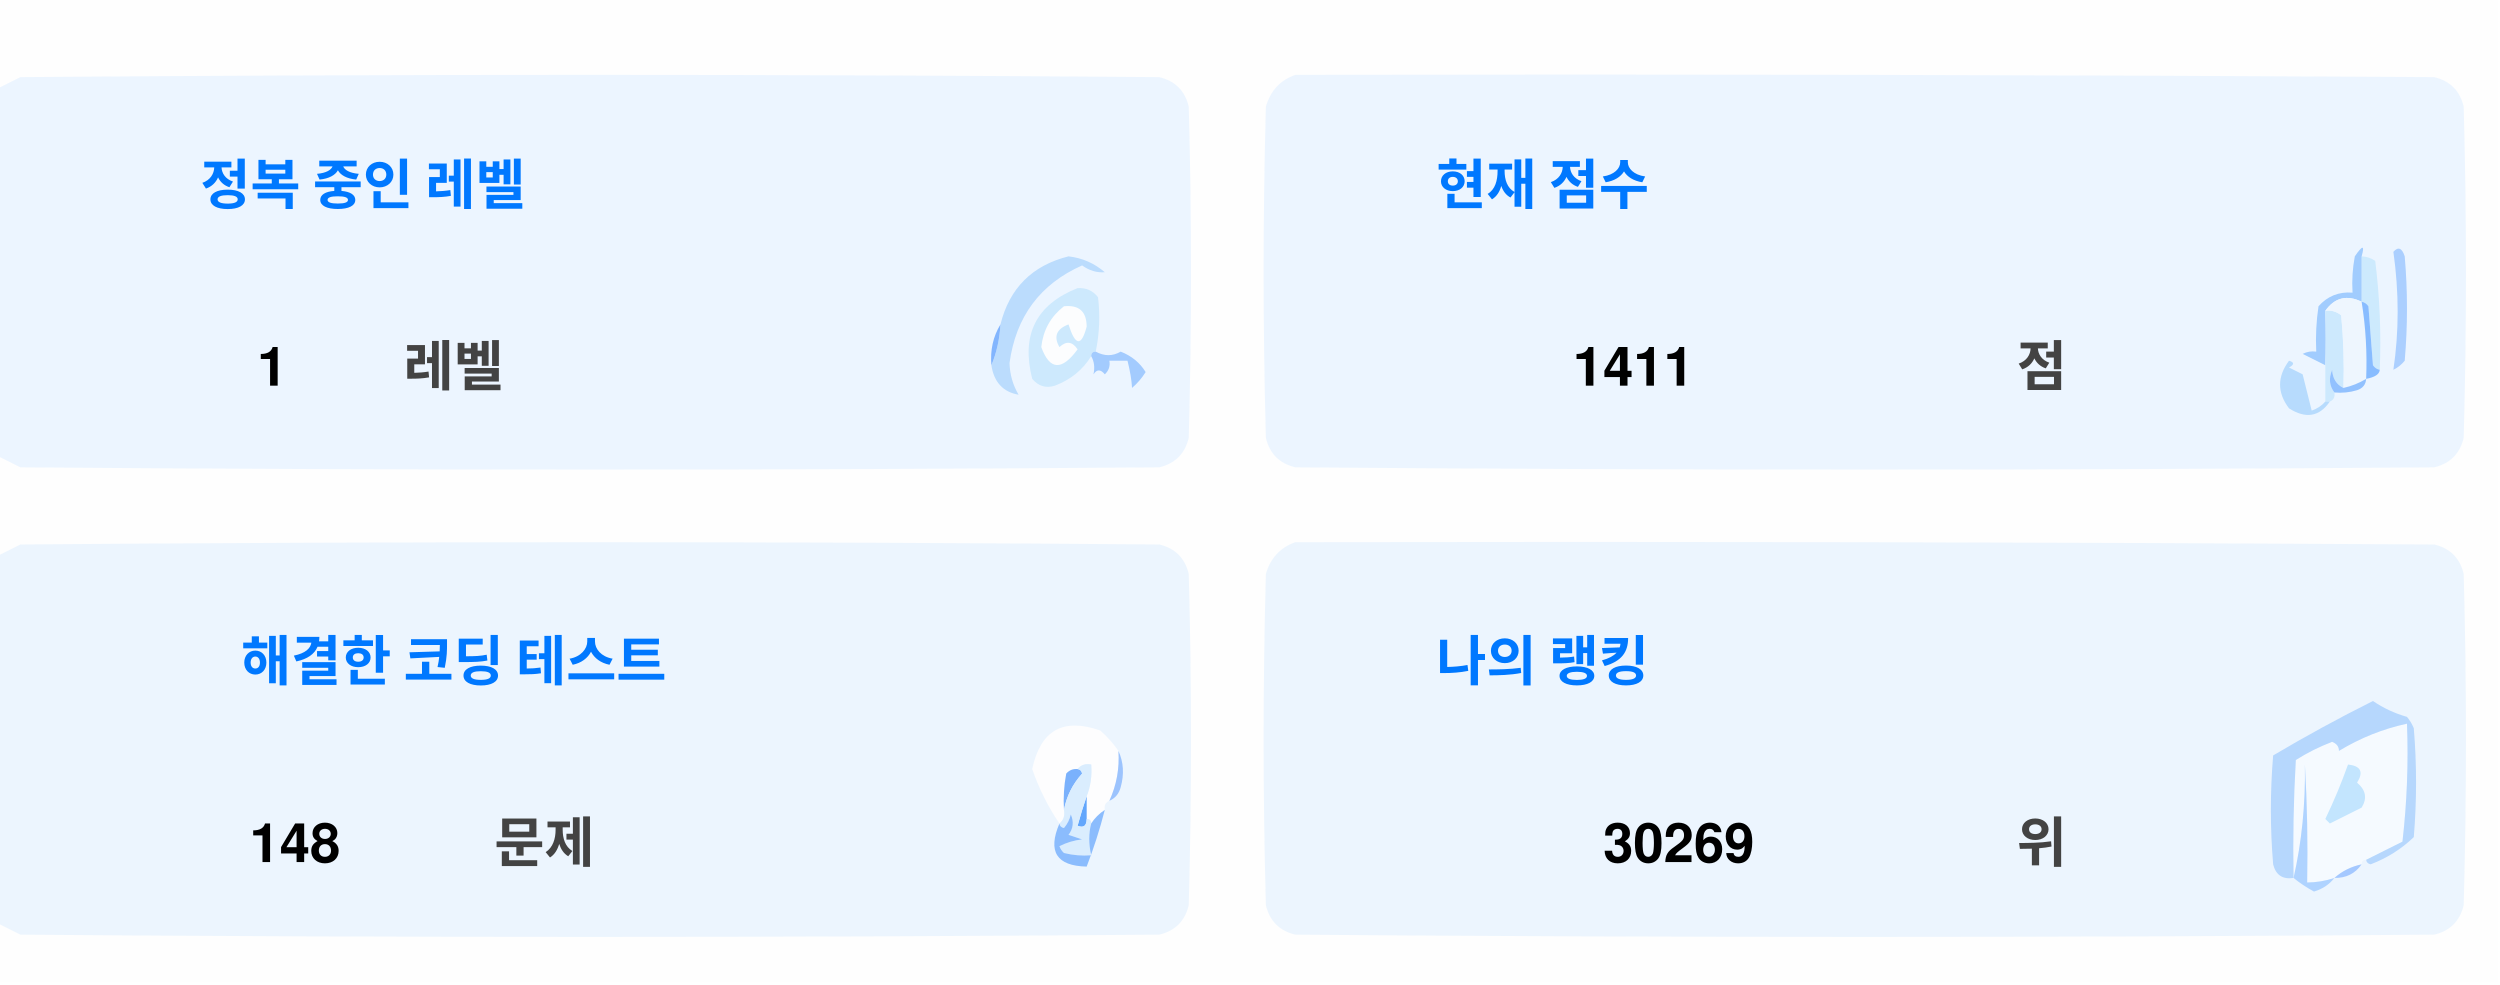
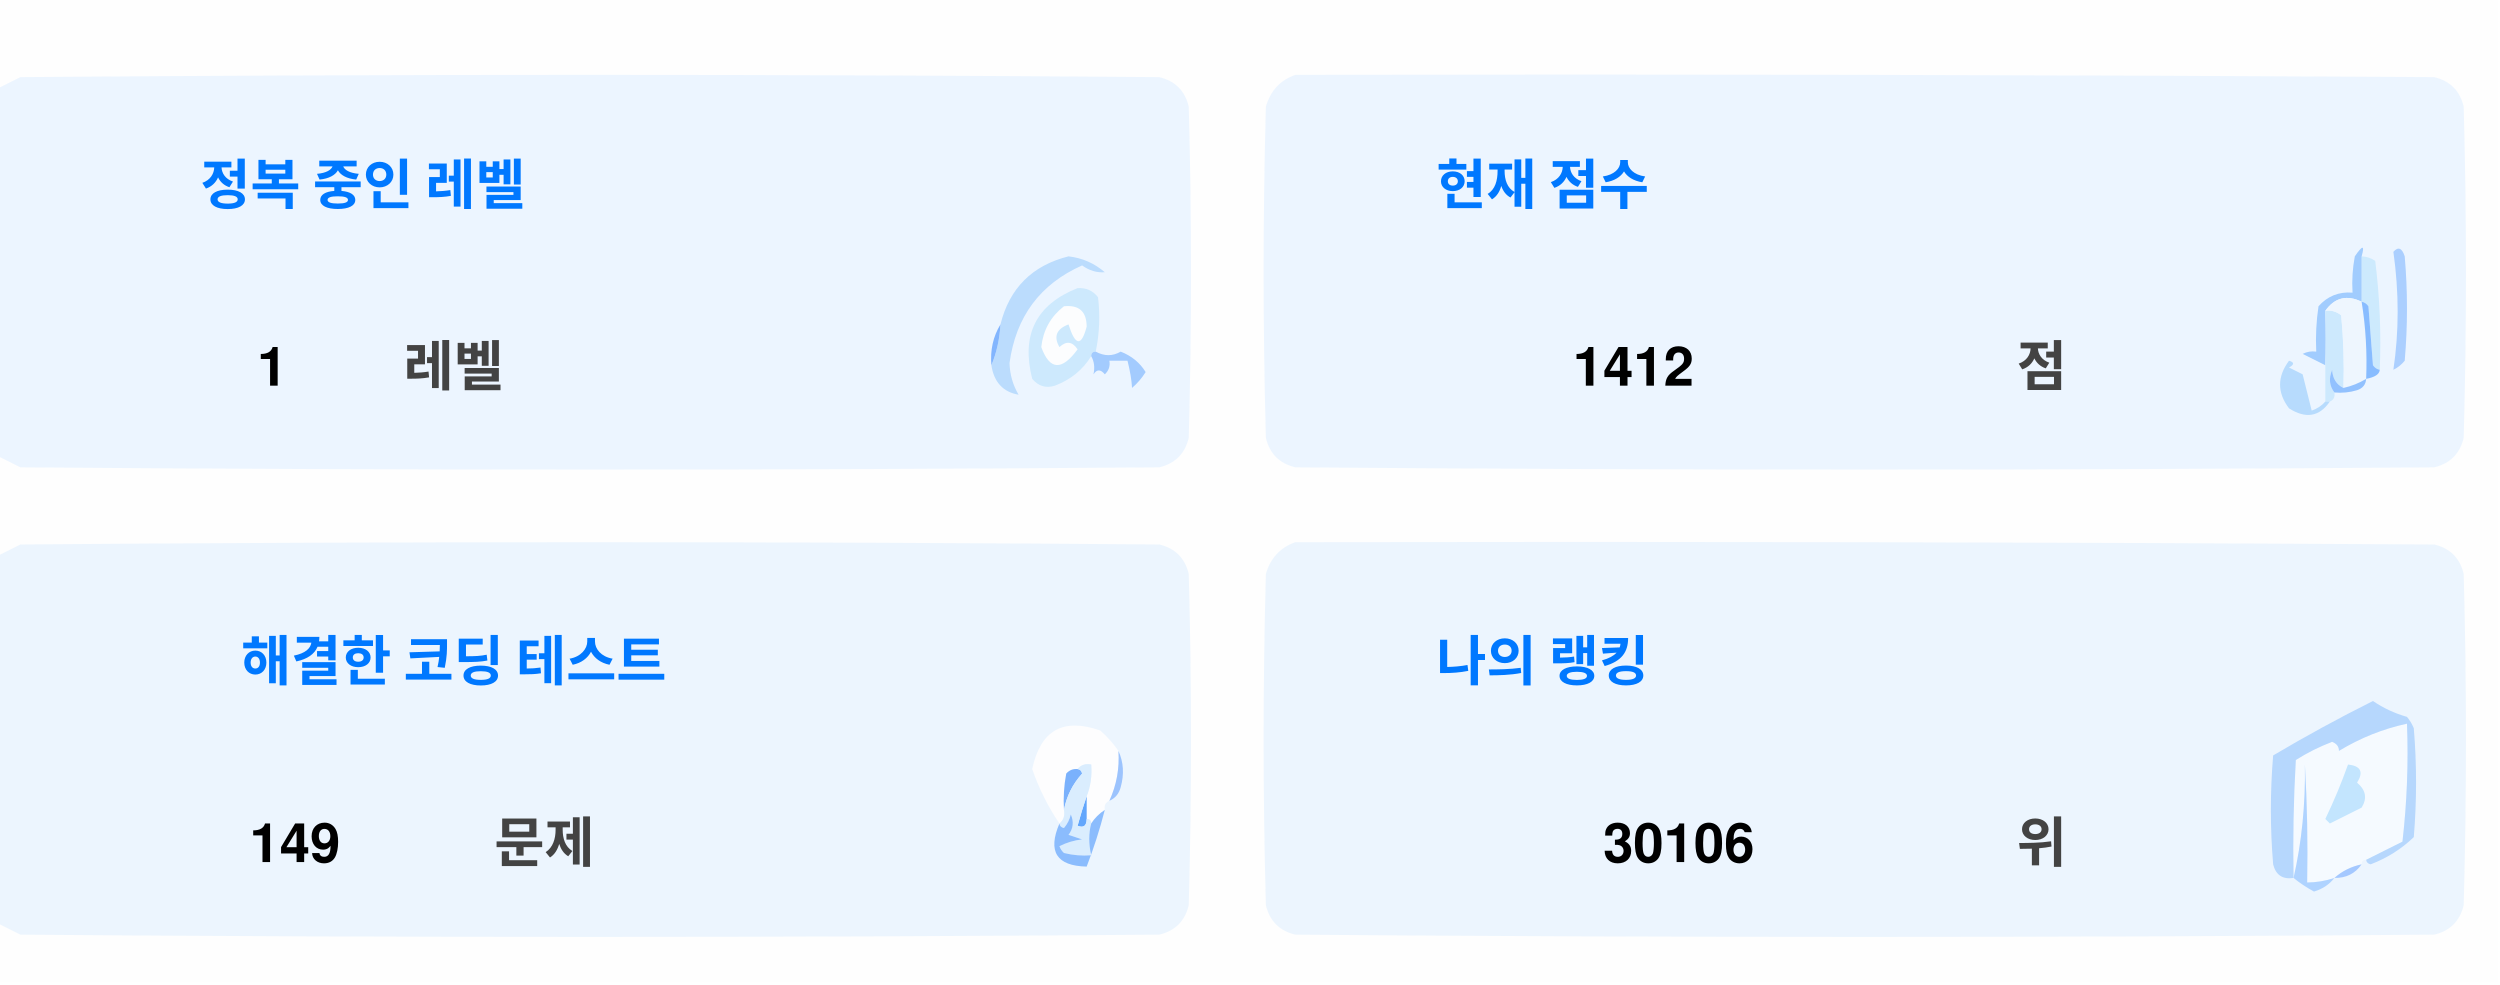
<svg xmlns="http://www.w3.org/2000/svg" version="1.1" width="551px" height="217px" style="shape-rendering:geometricPrecision; text-rendering:geometricPrecision; image-rendering:optimizeQuality; fill-rule:evenodd; clip-rule:evenodd">
  <style>.title {fill: #434343;font-size: 1rem;line-height: 1.5rem;font-weight: bold;font-family: -apple-system, BlinkMacSystemFont, Segoe UI, Helvetica, Arial, sans-serif, Apple Color Emoji, Segoe UI Emoji;}.desc {fill: #434343;font-size: 2.5rem;font-weight: bold;line-height: 1.5rem;font-family: -apple-system, BlinkMacSystemFont, Segoe UI, Helvetica, Arial, sans-serif, Apple Color Emoji, Segoe UI Emoji;}.desc-2 {fill: #434343;font-size: 1rem;font-weight: bold;line-height: 1.5rem;font-family: -apple-system, BlinkMacSystemFont, Segoe UI, Helvetica, Arial, sans-serif, Apple Color Emoji, Segoe UI Emoji;}.text, .desc {animation: twinkling 4s ease-in-out infinite;}@keyframes twinkling {40% { opacity: 1; }50% { opacity: 0.5; }60% { opacity: 1; }70% { opacity: 0.5; }80% { opacity: 1; }}</style>
  <g>
    <path style="opacity:1" fill="#fefefe" d="M -0.5,-0.5 C 183.167,-0.5 366.833,-0.5 550.5,-0.5C 550.5,71.833 550.5,144.167 550.5,216.5C 366.833,216.5 183.167,216.5 -0.5,216.5C -0.5,212.167 -0.5,207.833 -0.5,203.5C 1.14,204.32 2.807,205.153 4.5,206C 88.167,206.667 171.833,206.667 255.5,206C 259,205.167 261.167,203 262,199.5C 262.667,175.167 262.667,150.833 262,126.5C 261.167,123 259,120.833 255.5,120C 171.833,119.333 88.167,119.333 4.5,120C 2.807,120.847 1.14,121.68 -0.5,122.5C -0.5,115.167 -0.5,107.833 -0.5,100.5C 1.14,101.32 2.807,102.153 4.5,103C 88.167,103.667 171.833,103.667 255.5,103C 259,102.167 261.167,100 262,96.5C 262.667,72.167 262.667,47.833 262,23.5C 261.167,20 259,17.833 255.5,17C 171.833,16.333 88.167,16.333 4.5,17C 2.807,17.847 1.14,18.68 -0.5,19.5C -0.5,12.833 -0.5,6.167 -0.5,-0.5 Z" />
  </g>
  <g>
    <path style="opacity:1" fill="#ecf5ff" d="M -0.5,100.5 C -0.5,73.5 -0.5,46.5 -0.5,19.5C 1.14,18.68 2.807,17.847 4.5,17C 88.167,16.333 171.833,16.333 255.5,17C 259,17.833 261.167,20 262,23.5C 262.667,47.833 262.667,72.167 262,96.5C 261.167,100 259,102.167 255.5,103C 171.833,103.667 88.167,103.667 4.5,103C 2.807,102.153 1.14,101.32 -0.5,100.5 Z" />
  </g>
  <g>
    <path style="opacity:1" fill="#ecf5ff" d="M 285.5,16.5 C 369.167,16.333 452.834,16.5 536.5,17C 540,17.833 542.167,20 543,23.5C 543.667,47.833 543.667,72.167 543,96.5C 542.167,100 540,102.167 536.5,103C 452.833,103.667 369.167,103.667 285.5,103C 282,102.167 279.833,100 279,96.5C 278.333,72.167 278.333,47.833 279,23.5C 280.018,19.985 282.185,17.652 285.5,16.5 Z" />
  </g>
  <g>
    <path style="opacity:1" fill="#cdeafd" d="M 520.5,56.5 C 521.583,56.539 522.583,56.873 523.5,57.5C 524.498,65.472 524.831,73.472 524.5,81.5C 523.883,81.389 523.383,81.056 523,80.5C 522.667,76.167 522.333,71.833 522,67.5C 521.617,66.944 521.117,66.611 520.5,66.5C 520.5,63.167 520.5,59.833 520.5,56.5 Z" />
  </g>
  <g>
    <path style="opacity:1" fill="#abcfff" d="M 527.5,55.5 C 528.566,54.308 529.399,54.641 530,56.5C 530.667,64.167 530.667,71.833 530,79.5C 529.311,80.357 528.478,81.023 527.5,81.5C 528.758,73.08 528.758,64.414 527.5,55.5 Z" />
  </g>
  <g>
    <path style="opacity:1" fill="#bbdcfd" d="M 218.5,80.5 C 219.657,77.727 220.324,74.727 220.5,71.5C 222.49,63.51 227.49,58.51 235.5,56.5C 238.528,56.847 241.194,58.014 243.5,60C 241.744,60.141 240.078,59.641 238.5,58.5C 229.247,62.607 223.914,69.773 222.5,80C 222.565,82.526 223.232,84.859 224.5,87C 221.07,86.397 219.07,84.231 218.5,80.5 Z" />
  </g>
  <g>
    <path style="opacity:1" fill="#cde9fd" d="M 241.5,77.5 C 240.833,77.5 240.5,77.833 240.5,78.5C 238.628,81.529 235.961,83.695 232.5,85C 230.536,85.624 228.869,85.124 227.5,83.5C 225.021,73.791 228.354,67.124 237.5,63.5C 239.374,63.39 240.874,64.056 242,65.5C 242.497,69.524 242.331,73.524 241.5,77.5 Z" />
  </g>
  <g>
    <path style="opacity:1" fill="#fcfdfe" d="M 234.5,67.5 C 237.826,67.162 239.493,68.662 239.5,72C 238.334,76.434 237,76.267 235.5,71.5C 232.832,72.515 232.166,74.182 233.5,76.5C 235.017,75.089 236.351,75.256 237.5,77C 234.006,81.771 231.34,81.605 229.5,76.5C 229.904,72.771 231.571,69.771 234.5,67.5 Z" />
  </g>
  <g>
    <path style="opacity:1" fill="#a1ccfe" d="M 520.5,56.5 C 520.5,59.833 520.5,63.167 520.5,66.5C 517.238,64.922 514.572,65.589 512.5,68.5C 512.617,72.81 512.617,76.81 512.5,80.5C 510.86,79.68 509.193,78.847 507.5,78C 508.448,77.517 509.448,77.35 510.5,77.5C 510.335,74.15 510.502,70.817 511,67.5C 512.995,65.253 515.495,64.253 518.5,64.5C 518.336,61.813 518.503,59.146 519,56.5C 520.731,53.969 521.231,53.969 520.5,56.5 Z" />
  </g>
  <g>
    <path style="opacity:1" fill="#cde9fd" d="M 512.5,68.5 C 513.822,68.33 514.989,68.663 516,69.5C 516.499,74.823 516.666,80.156 516.5,85.5C 514.955,84.77 514.122,83.437 514,81.5C 513.22,83.387 513.387,85.054 514.5,86.5C 514.672,87.492 514.338,88.158 513.5,88.5C 513.167,88.5 512.833,88.5 512.5,88.5C 512.5,85.833 512.5,83.167 512.5,80.5C 512.617,76.81 512.617,72.81 512.5,68.5 Z" />
  </g>
  <g>
    <path style="opacity:1" fill="#eef6fe" d="M 520.5,66.5 C 521.407,72.106 521.74,77.773 521.5,83.5C 519.95,84.441 518.284,85.108 516.5,85.5C 516.666,80.156 516.499,74.823 516,69.5C 514.989,68.663 513.822,68.33 512.5,68.5C 514.572,65.589 517.238,64.922 520.5,66.5 Z" />
  </g>
  <g>
    <path style="opacity:1" fill="#88bcff" d="M 520.5,66.5 C 521.117,66.611 521.617,66.944 522,67.5C 522.333,71.833 522.667,76.167 523,80.5C 523.383,81.056 523.883,81.389 524.5,81.5C 524.445,82.469 523.445,83.136 521.5,83.5C 521.74,77.773 521.407,72.106 520.5,66.5 Z" />
  </g>
  <g>
    <path style="opacity:1" fill="#82b5fe" d="M 220.5,71.5 C 220.324,74.727 219.657,77.727 218.5,80.5C 218.215,77.171 218.882,74.171 220.5,71.5 Z" />
  </g>
  <g>
    <path style="opacity:1" fill="#a3cbfe" d="M 240.5,78.5 C 240.5,77.833 240.833,77.5 241.5,77.5C 243.391,78.536 245.224,78.536 247,77.5C 249.391,78.429 251.225,79.929 252.5,82C 251.681,83.319 250.681,84.486 249.5,85.5C 249.409,83.777 249.075,81.777 248.5,79.5C 247.167,79.5 245.833,79.5 244.5,79.5C 244.719,80.675 244.386,81.675 243.5,82.5C 242.575,81.359 241.741,81.359 241,82.5C 241.331,80.981 241.164,79.648 240.5,78.5 Z" />
  </g>
  <g>
    <path style="opacity:1" fill="#b7dbfd" d="M 512.5,88.5 C 512.833,88.5 513.167,88.5 513.5,88.5C 511.199,91.857 508.199,92.357 504.5,90C 501.872,86.535 501.872,83.035 504.5,79.5C 505.696,79.846 505.696,80.346 504.5,81C 505.5,81.5 506.5,82 507.5,82.5C 508.167,85.167 508.833,87.833 509.5,90.5C 510.739,90.058 511.739,89.391 512.5,88.5 Z" />
  </g>
  <g>
    <path style="opacity:1" fill="#92c1fe" d="M 516.5,85.5 C 518.284,85.108 519.95,84.441 521.5,83.5C 521.423,84.75 520.756,85.583 519.5,86C 517.866,86.493 516.199,86.66 514.5,86.5C 513.387,85.054 513.22,83.387 514,81.5C 514.122,83.437 514.955,84.77 516.5,85.5 Z" />
  </g>
  <g>
    <path style="opacity:1" fill="#ecf5fe" d="M -0.5,203.5 C -0.5,176.5 -0.5,149.5 -0.5,122.5C 1.14,121.68 2.807,120.847 4.5,120C 88.167,119.333 171.833,119.333 255.5,120C 259,120.833 261.167,123 262,126.5C 262.667,150.833 262.667,175.167 262,199.5C 261.167,203 259,205.167 255.5,206C 171.833,206.667 88.167,206.667 4.5,206C 2.807,205.153 1.14,204.32 -0.5,203.5 Z" />
  </g>
  <g>
    <path style="opacity:1" fill="#ecf5fe" d="M 285.5,119.5 C 369.167,119.333 452.834,119.5 536.5,120C 540,120.833 542.167,123 543,126.5C 543.667,150.833 543.667,175.167 543,199.5C 542.167,203 540,205.167 536.5,206C 452.833,206.667 369.167,206.667 285.5,206C 282,205.167 279.833,203 279,199.5C 278.333,175.167 278.333,150.833 279,126.5C 280.018,122.985 282.185,120.652 285.5,119.5 Z" />
  </g>
  <g>
    <path style="opacity:1" fill="#fdfdfe" d="M 246.5,165.5 C 246.758,169.367 246.092,173.034 244.5,176.5C 243.662,176.842 243.328,177.508 243.5,178.5C 242.272,179.306 241.272,180.306 240.5,181.5C 240.5,180.833 240.167,180.5 239.5,180.5C 239.5,178.833 239.5,177.167 239.5,175.5C 240.369,173.283 240.702,170.95 240.5,168.5C 239.209,168.263 238.209,168.596 237.5,169.5C 236.504,169.414 235.671,169.748 235,170.5C 234.503,173.146 234.336,175.813 234.5,178.5C 234.737,179.791 234.404,180.791 233.5,181.5C 230.986,177.806 228.986,173.806 227.5,169.5C 229.309,160.957 234.309,158.124 242.5,161C 244.07,162.397 245.404,163.897 246.5,165.5 Z" />
  </g>
  <g>
    <path style="opacity:1" fill="#f5faff" d="M 521.5,189.5 C 520.833,189.5 520.5,189.833 520.5,190.5C 518.181,190.992 516.181,191.992 514.5,193.5C 512.565,194.15 510.565,194.483 508.5,194.5C 508.666,185.827 508.5,177.16 508,168.5C 508.141,177.227 507.308,185.56 505.5,193.5C 505.334,184.827 505.5,176.16 506,167.5C 508.527,165.903 511.194,164.57 514,163.5C 515.011,163.892 515.511,164.559 515.5,165.5C 520.21,162.641 525.21,160.641 530.5,159.5C 530.831,168.192 530.498,176.859 529.5,185.5C 526.807,186.847 524.14,188.18 521.5,189.5 Z" />
  </g>
  <g>
    <path style="opacity:1" fill="#b6d7fd" d="M 521.5,189.5 C 524.14,188.18 526.807,186.847 529.5,185.5C 530.498,176.859 530.831,168.192 530.5,159.5C 525.21,160.641 520.21,162.641 515.5,165.5C 515.511,164.559 515.011,163.892 514,163.5C 511.194,164.57 508.527,165.903 506,167.5C 505.5,176.16 505.334,184.827 505.5,193.5C 503.089,193.863 501.589,192.863 501,190.5C 500.333,182.5 500.333,174.5 501,166.5C 508.173,162.246 515.507,158.246 523,154.5C 525.304,156.068 527.804,157.235 530.5,158C 531.126,158.75 531.626,159.584 532,160.5C 532.667,168.5 532.667,176.5 532,184.5C 529.292,187.111 526.125,189.111 522.5,190.5C 521.893,190.376 521.56,190.043 521.5,189.5 Z" />
  </g>
  <g>
    <path style="opacity:1" fill="#c3e5fe" d="M 517.5,168.5 C 520.317,168.801 520.984,170.134 519.5,172.5C 521.439,174.122 521.772,175.956 520.5,178C 518.167,179.167 515.833,180.333 513.5,181.5C 513.167,181.167 512.833,180.833 512.5,180.5C 514.414,176.515 516.081,172.515 517.5,168.5 Z" />
  </g>
  <g>
    <path style="opacity:1" fill="#7ab1fc" d="M 237.5,169.5 C 238.043,169.56 238.376,169.893 238.5,170.5C 236.395,172.836 235.062,175.503 234.5,178.5C 234.336,175.813 234.503,173.146 235,170.5C 235.671,169.748 236.504,169.414 237.5,169.5 Z" />
  </g>
  <g>
    <path style="opacity:1" fill="#afd3ff" d="M 514.5,193.5 C 513.378,194.947 511.878,195.947 510,196.5C 508.348,195.601 506.848,194.601 505.5,193.5C 507.308,185.56 508.141,177.227 508,168.5C 508.5,177.16 508.666,185.827 508.5,194.5C 510.565,194.483 512.565,194.15 514.5,193.5 Z" />
  </g>
  <g>
    <path style="opacity:1" fill="#9cc3fd" d="M 246.5,165.5 C 247.634,167.966 247.801,170.633 247,173.5C 246.623,174.942 245.79,175.942 244.5,176.5C 246.092,173.034 246.758,169.367 246.5,165.5 Z" />
  </g>
  <g>
    <path style="opacity:1" fill="#62a6fc" d="M 239.5,175.5 C 239.5,177.167 239.5,178.833 239.5,180.5C 239.483,182.028 238.816,182.528 237.5,182C 238.117,179.723 238.784,177.556 239.5,175.5 Z" />
  </g>
  <g>
    <path style="opacity:1" fill="#daedfe" d="M 237.5,169.5 C 238.209,168.596 239.209,168.263 240.5,168.5C 240.702,170.95 240.369,173.283 239.5,175.5C 238.784,177.556 238.117,179.723 237.5,182C 238.816,182.528 239.483,182.028 239.5,180.5C 240.167,180.5 240.5,180.833 240.5,181.5C 239.918,183.669 239.918,186.002 240.5,188.5C 238.473,188.662 236.473,188.495 234.5,188C 234.043,187.586 233.709,187.086 233.5,186.5C 235.078,185.702 236.744,185.202 238.5,185C 237.5,184.667 236.5,184.333 235.5,184C 236.554,182.612 236.72,181.112 236,179.5C 235.751,180.624 235.251,181.624 234.5,182.5C 233.893,182.376 233.56,182.043 233.5,181.5C 234.404,180.791 234.737,179.791 234.5,178.5C 235.062,175.503 236.395,172.836 238.5,170.5C 238.376,169.893 238.043,169.56 237.5,169.5 Z" />
  </g>
  <g>
    <path style="opacity:1" fill="#8bbcfd" d="M 243.5,178.5 C 242.395,182.803 241.062,186.969 239.5,191C 232.857,190.847 230.857,187.68 233.5,181.5C 233.56,182.043 233.893,182.376 234.5,182.5C 235.251,181.624 235.751,180.624 236,179.5C 236.72,181.112 236.554,182.612 235.5,184C 236.5,184.333 237.5,184.667 238.5,185C 236.744,185.202 235.078,185.702 233.5,186.5C 233.709,187.086 234.043,187.586 234.5,188C 236.473,188.495 238.473,188.662 240.5,188.5C 239.918,186.002 239.918,183.669 240.5,181.5C 241.272,180.306 242.272,179.306 243.5,178.5 Z" />
  </g>
  <g>
    <path style="opacity:1" fill="#a4c8ff" d="M 520.5,190.5 C 519.089,192.539 517.089,193.539 514.5,193.5C 516.181,191.992 518.181,190.992 520.5,190.5 Z" />
  </g>
  <text text-anchor="middle" x="80" y="45" class="title" style="fill:#0078ff;" stroke="#none" stroke-width="1">정복 중인 레벨</text>
  <text text-anchor="middle" x="60" y="85" class="desc" style="fill:#000000;" stroke="#none" stroke-width="1">1</text>
  <text text-anchor="middle" x="100" y="85" class="desc-2" style="fill:#434343;" stroke="#none" stroke-width="1">레벨</text>
  <text text-anchor="middle" x="340" y="45" class="title" style="fill:#0078ff;" stroke="#none" stroke-width="1">현재 점수</text>
-   <text text-anchor="middle" x="360" y="85" class="desc" style="fill:#000000;" stroke="#none" stroke-width="1">1411</text>
+   <text text-anchor="middle" x="360" y="85" class="desc" style="fill:#000000;" stroke="#none" stroke-width="1">1412</text>
  <text text-anchor="middle" x="450" y="85" class="desc-2" style="fill:#434343;" stroke="#none" stroke-width="1">점</text>
  <text text-anchor="middle" x="100" y="150" class="title" style="fill:#0078ff;" stroke="#none" stroke-width="1">해결한 코딩 테스트</text>
-   <text text-anchor="middle" x="65" y="190" class="desc" style="fill:#000000;" stroke="#none" stroke-width="1">148</text>
+   <text text-anchor="middle" x="65" y="190" class="desc" style="fill:#000000;" stroke="#none" stroke-width="1">149</text>
  <text text-anchor="middle" x="120" y="190" class="desc-2" style="fill:#434343;" stroke="#none" stroke-width="1">문제</text>
  <text text-anchor="middle" x="340" y="150" class="title" style="fill:#0078ff;" stroke="#none" stroke-width="1">나의 랭킹</text>
-   <text text-anchor="middle" x="370" y="190" class="desc" style="fill:#000000;" stroke="#none" stroke-width="1">30269</text>
+   <text text-anchor="middle" x="370" y="190" class="desc" style="fill:#000000;" stroke="#none" stroke-width="1">30106</text>
  <text text-anchor="middle" x="450" y="190" class="desc-2" style="fill:#434343;" stroke="#none" stroke-width="1">위</text>
</svg>
